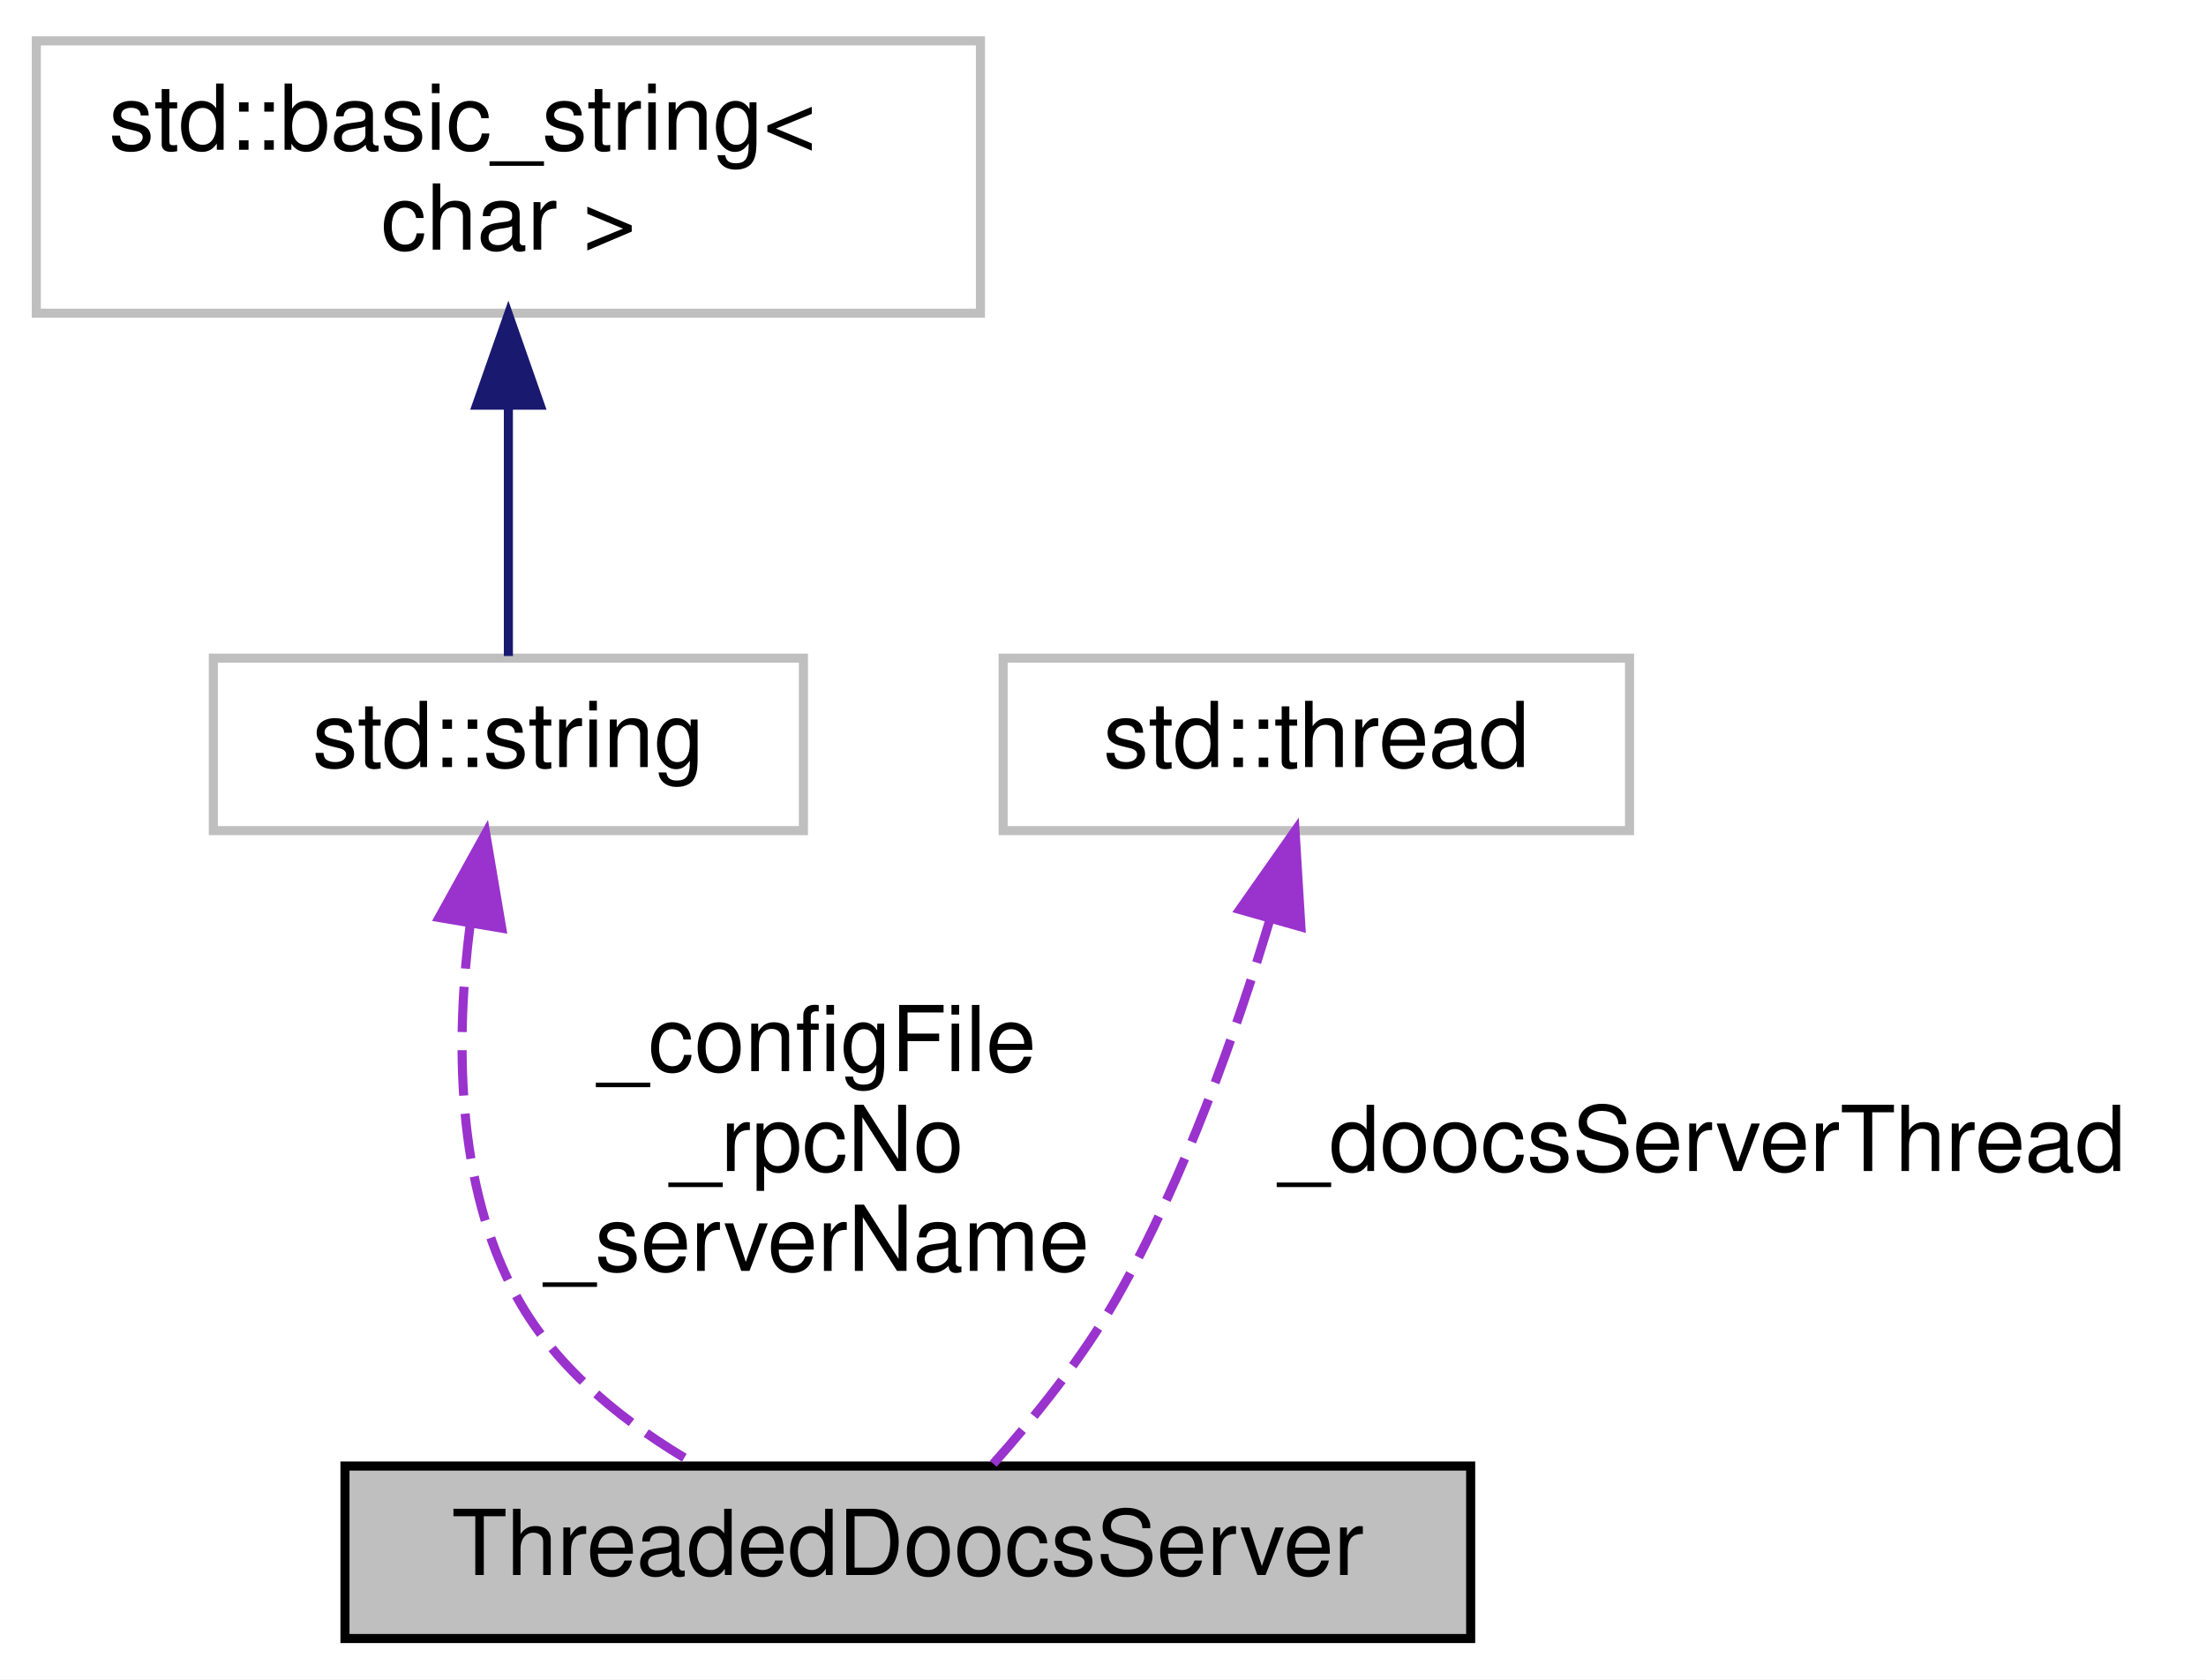
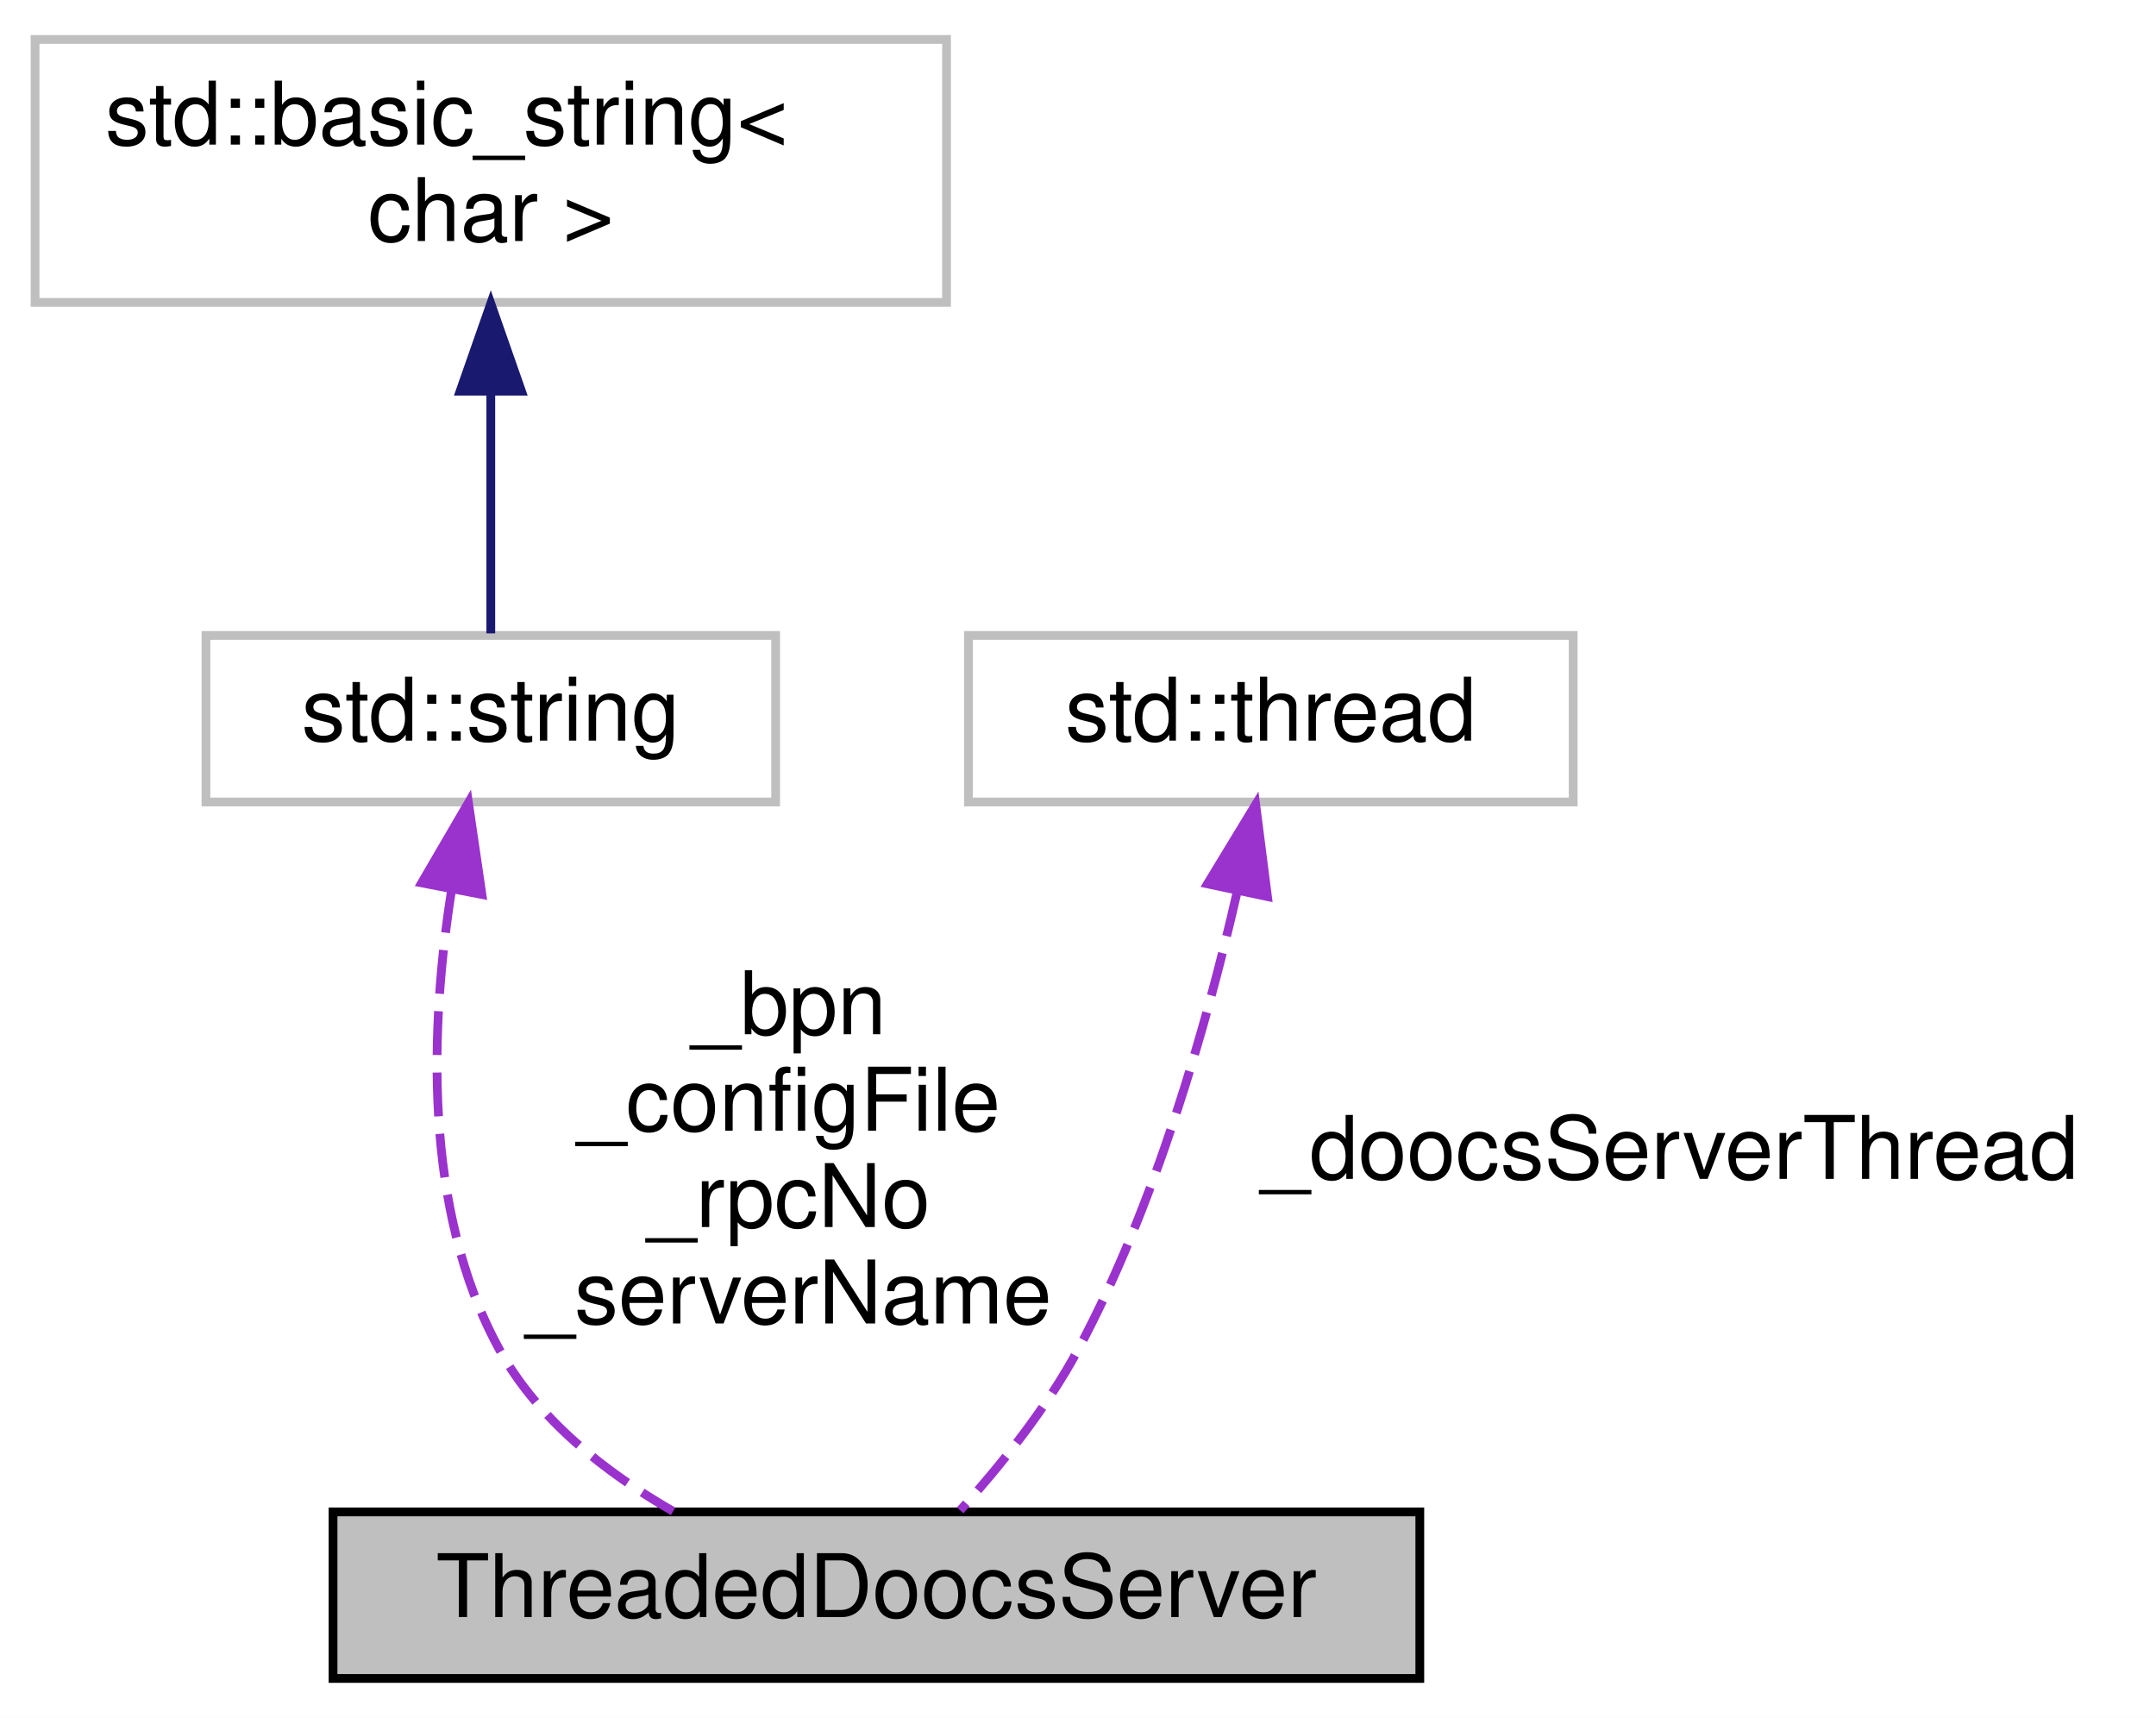
- <svg xmlns="http://www.w3.org/2000/svg" xmlns:xlink="http://www.w3.org/1999/xlink" width="243pt" height="185pt" viewBox="0.00 0.00 243.00 185.00">
-   <g id="graph0" class="graph" transform="scale(1 1) rotate(0) translate(4 181)">
-     <polygon fill="#ffffff" stroke="transparent" points="-4,4 -4,-181 239,-181 239,4 -4,4" />
+ <svg xmlns="http://www.w3.org/2000/svg" xmlns:xlink="http://www.w3.org/1999/xlink" width="246pt" height="196pt" viewBox="0.00 0.00 246.00 196.00">
+   <g id="graph0" class="graph" transform="scale(1 1) rotate(0) translate(4 192)">
+     <polygon fill="#ffffff" stroke="transparent" points="-4,4 -4,-192 242,-192 242,4 -4,4" />
    <g id="node1" class="node">
      <polygon fill="#bfbfbf" stroke="#000000" points="34,-.5 34,-19.5 158,-19.5 158,-.5 34,-.5" />
      <text text-anchor="middle" x="96" y="-7.5" font-family="Helvetica,sans-Serif" font-size="10.00" fill="#000000">ThreadedDoocsServer</text>
    </g>
    <g id="node2" class="node">
      <g id="a_node2">
        <a xlink:title="STL class. ">
-           <polygon fill="#ffffff" stroke="#bfbfbf" points="19.5,-89.5 19.5,-108.5 84.5,-108.5 84.5,-89.5 19.5,-89.5" />
-           <text text-anchor="middle" x="52" y="-96.5" font-family="Helvetica,sans-Serif" font-size="10.00" fill="#000000">std::string</text>
+           <polygon fill="#ffffff" stroke="#bfbfbf" points="19.5,-100.5 19.5,-119.5 84.5,-119.5 84.5,-100.5 19.5,-100.5" />
+           <text text-anchor="middle" x="52" y="-107.5" font-family="Helvetica,sans-Serif" font-size="10.00" fill="#000000">std::string</text>
        </a>
      </g>
    </g>
    <g id="edge1" class="edge">
-       <path fill="none" stroke="#9a32cd" stroke-dasharray="5,2" d="M47.807,-79.268C46.182,-66.692 46.104,-50.475 53,-38 57.396,-30.048 65.115,-23.987 72.812,-19.574" />
-       <polygon fill="#9a32cd" stroke="#9a32cd" points="44.369,-79.927 49.498,-89.198 51.27,-78.753 44.369,-79.927" />
-       <text text-anchor="middle" x="86" y="-63" font-family="Helvetica,sans-Serif" font-size="10.00" fill="#000000"> _configFile</text>
+       <path fill="none" stroke="#9a32cd" stroke-dasharray="5,2" d="M47.538,-90.539C45.109,-75.287 44.162,-54.034 53,-38 57.386,-30.042 65.103,-23.981 72.801,-19.568" />
+       <polygon fill="#9a32cd" stroke="#9a32cd" points="44.114,-91.271 49.449,-100.425 50.987,-89.942 44.114,-91.271" />
+       <text text-anchor="middle" x="86" y="-74" font-family="Helvetica,sans-Serif" font-size="10.00" fill="#000000"> _bpn</text>
+       <text text-anchor="middle" x="86" y="-63" font-family="Helvetica,sans-Serif" font-size="10.00" fill="#000000">_configFile</text>
      <text text-anchor="middle" x="86" y="-52" font-family="Helvetica,sans-Serif" font-size="10.00" fill="#000000">_rpcNo</text>
      <text text-anchor="middle" x="86" y="-41" font-family="Helvetica,sans-Serif" font-size="10.00" fill="#000000">_serverName</text>
    </g>
    <g id="node3" class="node">
      <g id="a_node3">
        <a xlink:title="STL class. ">
-           <polygon fill="#ffffff" stroke="#bfbfbf" points="0,-146.5 0,-176.5 104,-176.5 104,-146.5 0,-146.5" />
-           <text text-anchor="start" x="8" y="-164.5" font-family="Helvetica,sans-Serif" font-size="10.00" fill="#000000">std::basic_string&lt;</text>
-           <text text-anchor="middle" x="52" y="-153.5" font-family="Helvetica,sans-Serif" font-size="10.00" fill="#000000"> char &gt;</text>
+           <polygon fill="#ffffff" stroke="#bfbfbf" points="0,-157.5 0,-187.5 104,-187.5 104,-157.5 0,-157.5" />
+           <text text-anchor="start" x="8" y="-175.5" font-family="Helvetica,sans-Serif" font-size="10.00" fill="#000000">std::basic_string&lt;</text>
+           <text text-anchor="middle" x="52" y="-164.5" font-family="Helvetica,sans-Serif" font-size="10.00" fill="#000000"> char &gt;</text>
        </a>
      </g>
    </g>
    <g id="edge2" class="edge">
-       <path fill="none" stroke="#191970" d="M52,-136.35C52,-126.648 52,-116.13 52,-108.736" />
-       <polygon fill="#191970" stroke="#191970" points="48.5,-136.37 52,-146.37 55.5,-136.37 48.5,-136.37" />
+       <path fill="none" stroke="#191970" d="M52,-147.35C52,-137.648 52,-127.13 52,-119.736" />
+       <polygon fill="#191970" stroke="#191970" points="48.5,-147.37 52,-157.37 55.5,-147.37 48.5,-147.37" />
    </g>
    <g id="node4" class="node">
      <g id="a_node4">
        <a xlink:title="STL class. ">
-           <polygon fill="#ffffff" stroke="#bfbfbf" points="106.5,-89.5 106.5,-108.5 175.5,-108.5 175.5,-89.5 106.5,-89.5" />
-           <text text-anchor="middle" x="141" y="-96.5" font-family="Helvetica,sans-Serif" font-size="10.00" fill="#000000">std::thread</text>
+           <polygon fill="#ffffff" stroke="#bfbfbf" points="106.5,-100.5 106.5,-119.5 175.5,-119.5 175.5,-100.5 106.5,-100.5" />
+           <text text-anchor="middle" x="141" y="-107.5" font-family="Helvetica,sans-Serif" font-size="10.00" fill="#000000">std::thread</text>
        </a>
      </g>
    </g>
    <g id="edge3" class="edge">
-       <path fill="none" stroke="#9a32cd" stroke-dasharray="5,2" d="M135.9,-79.738C132.182,-67.352 126.487,-51.171 119,-38 115.269,-31.437 109.983,-24.875 105.418,-19.754" />
-       <polygon fill="#9a32cd" stroke="#9a32cd" points="132.565,-80.805 138.654,-89.475 139.301,-78.9 132.565,-80.805" />
-       <text text-anchor="middle" x="183.5" y="-52" font-family="Helvetica,sans-Serif" font-size="10.00" fill="#000000"> _doocsServerThread</text>
+       <path fill="none" stroke="#9a32cd" stroke-dasharray="5,2" d="M137.118,-90.065C133.696,-75.134 127.858,-54.523 119,-38 115.433,-31.347 110.157,-24.779 105.557,-19.678" />
+       <polygon fill="#9a32cd" stroke="#9a32cd" points="133.772,-91.159 139.274,-100.213 140.619,-89.704 133.772,-91.159" />
+       <text text-anchor="middle" x="186.5" y="-57.5" font-family="Helvetica,sans-Serif" font-size="10.00" fill="#000000"> _doocsServerThread</text>
    </g>
  </g>
</svg>
